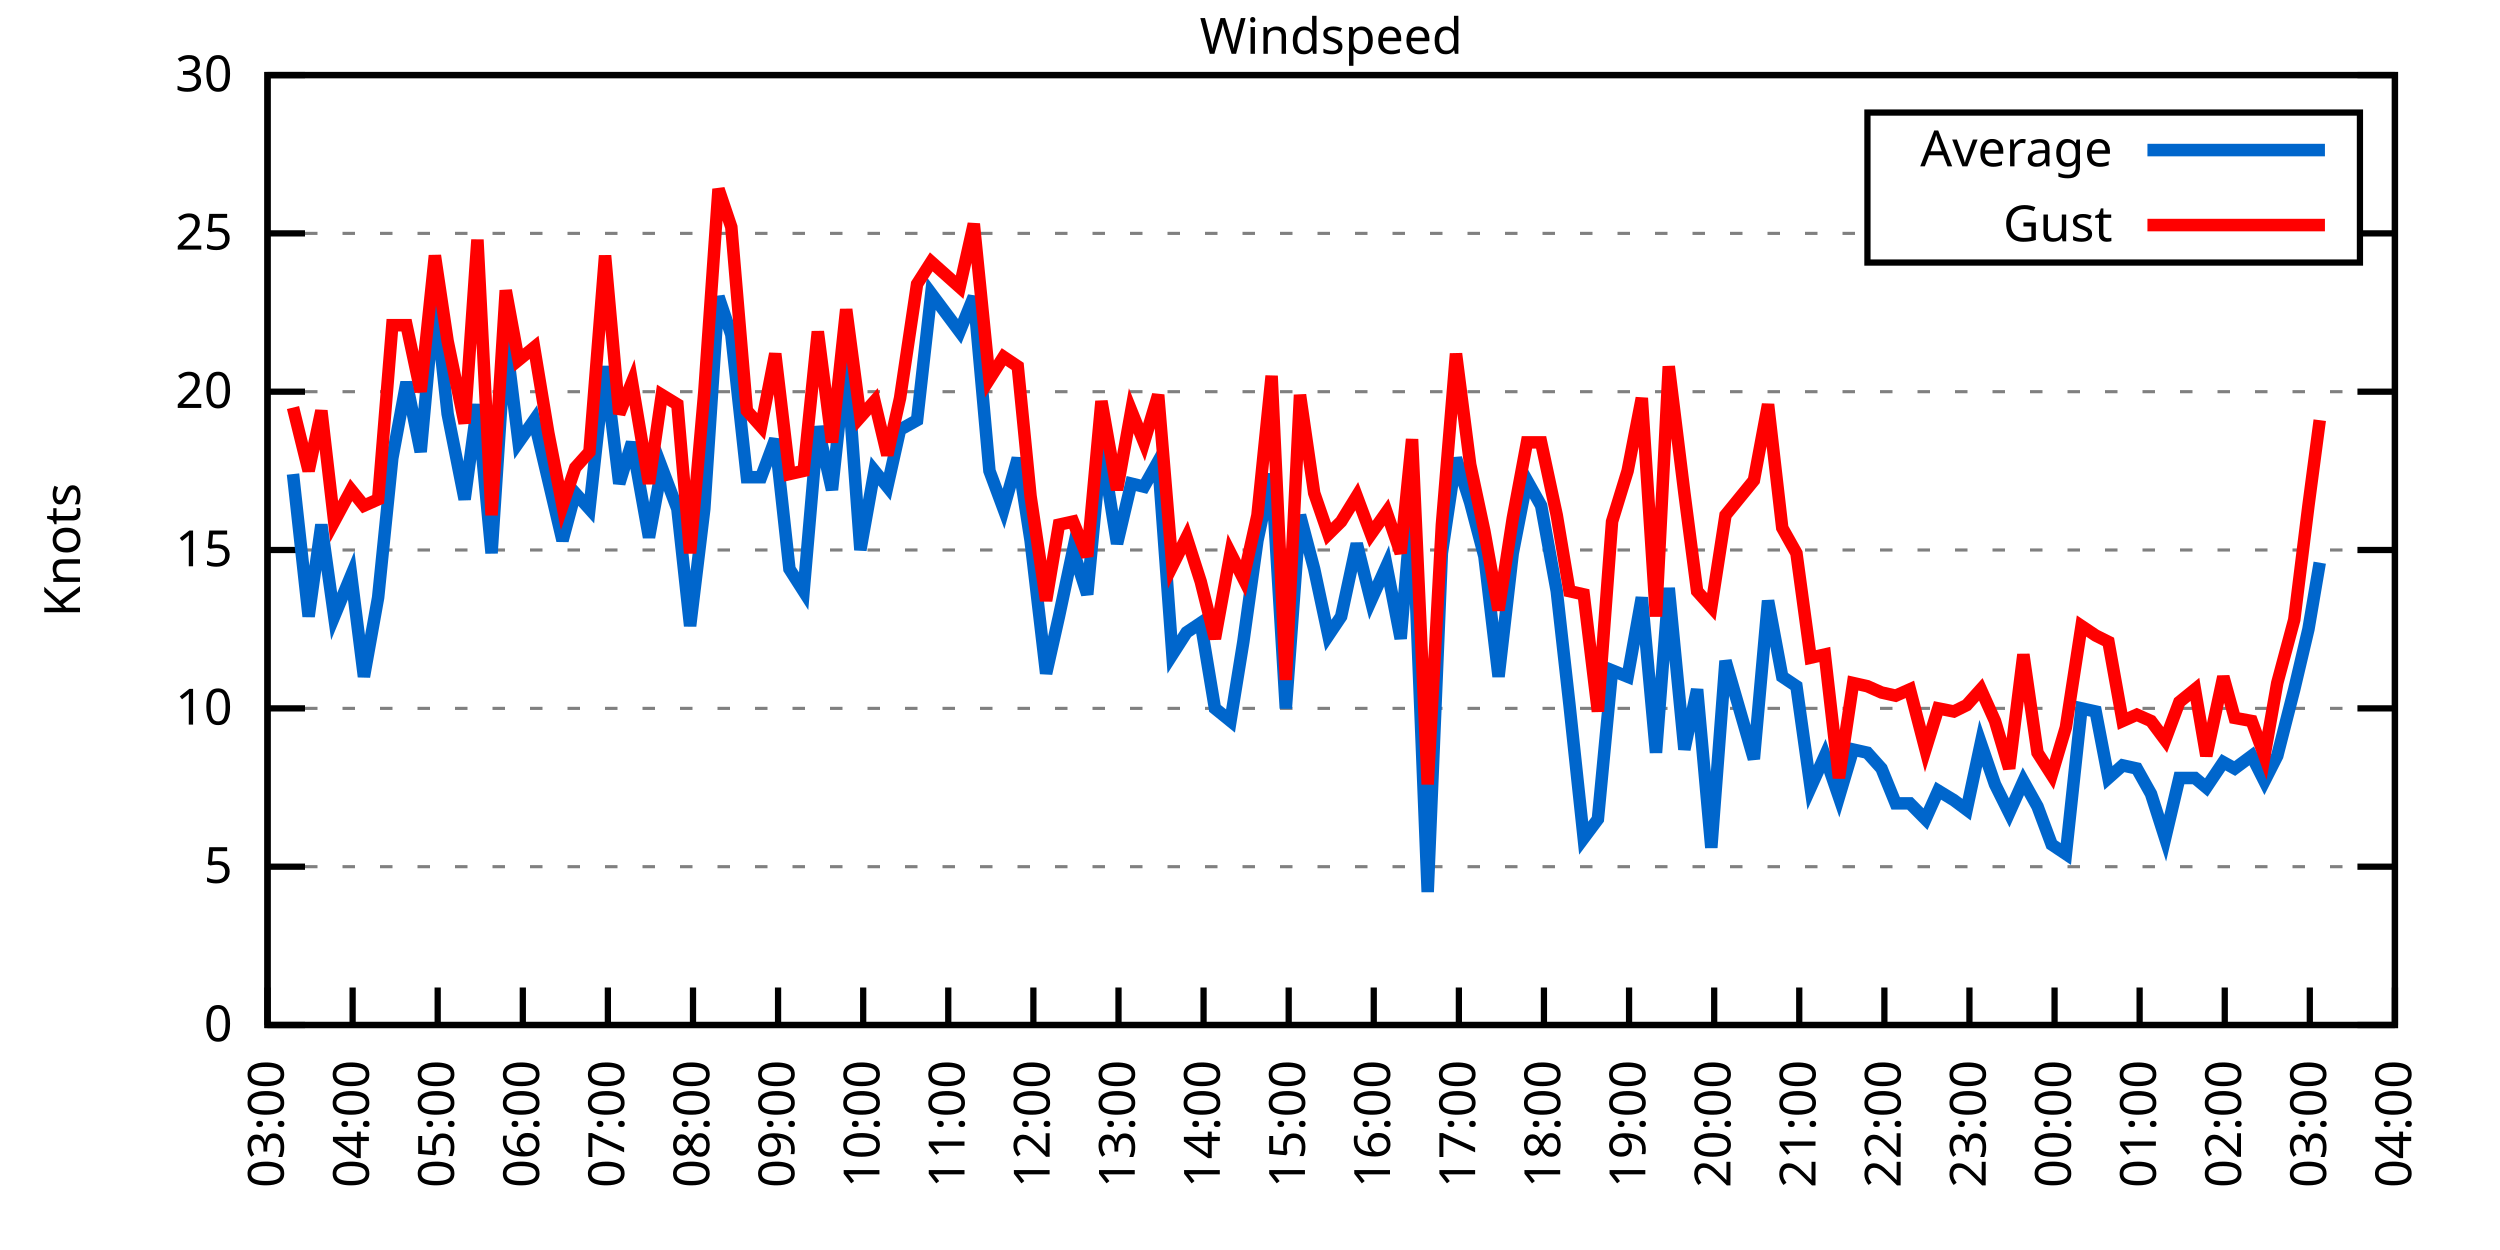
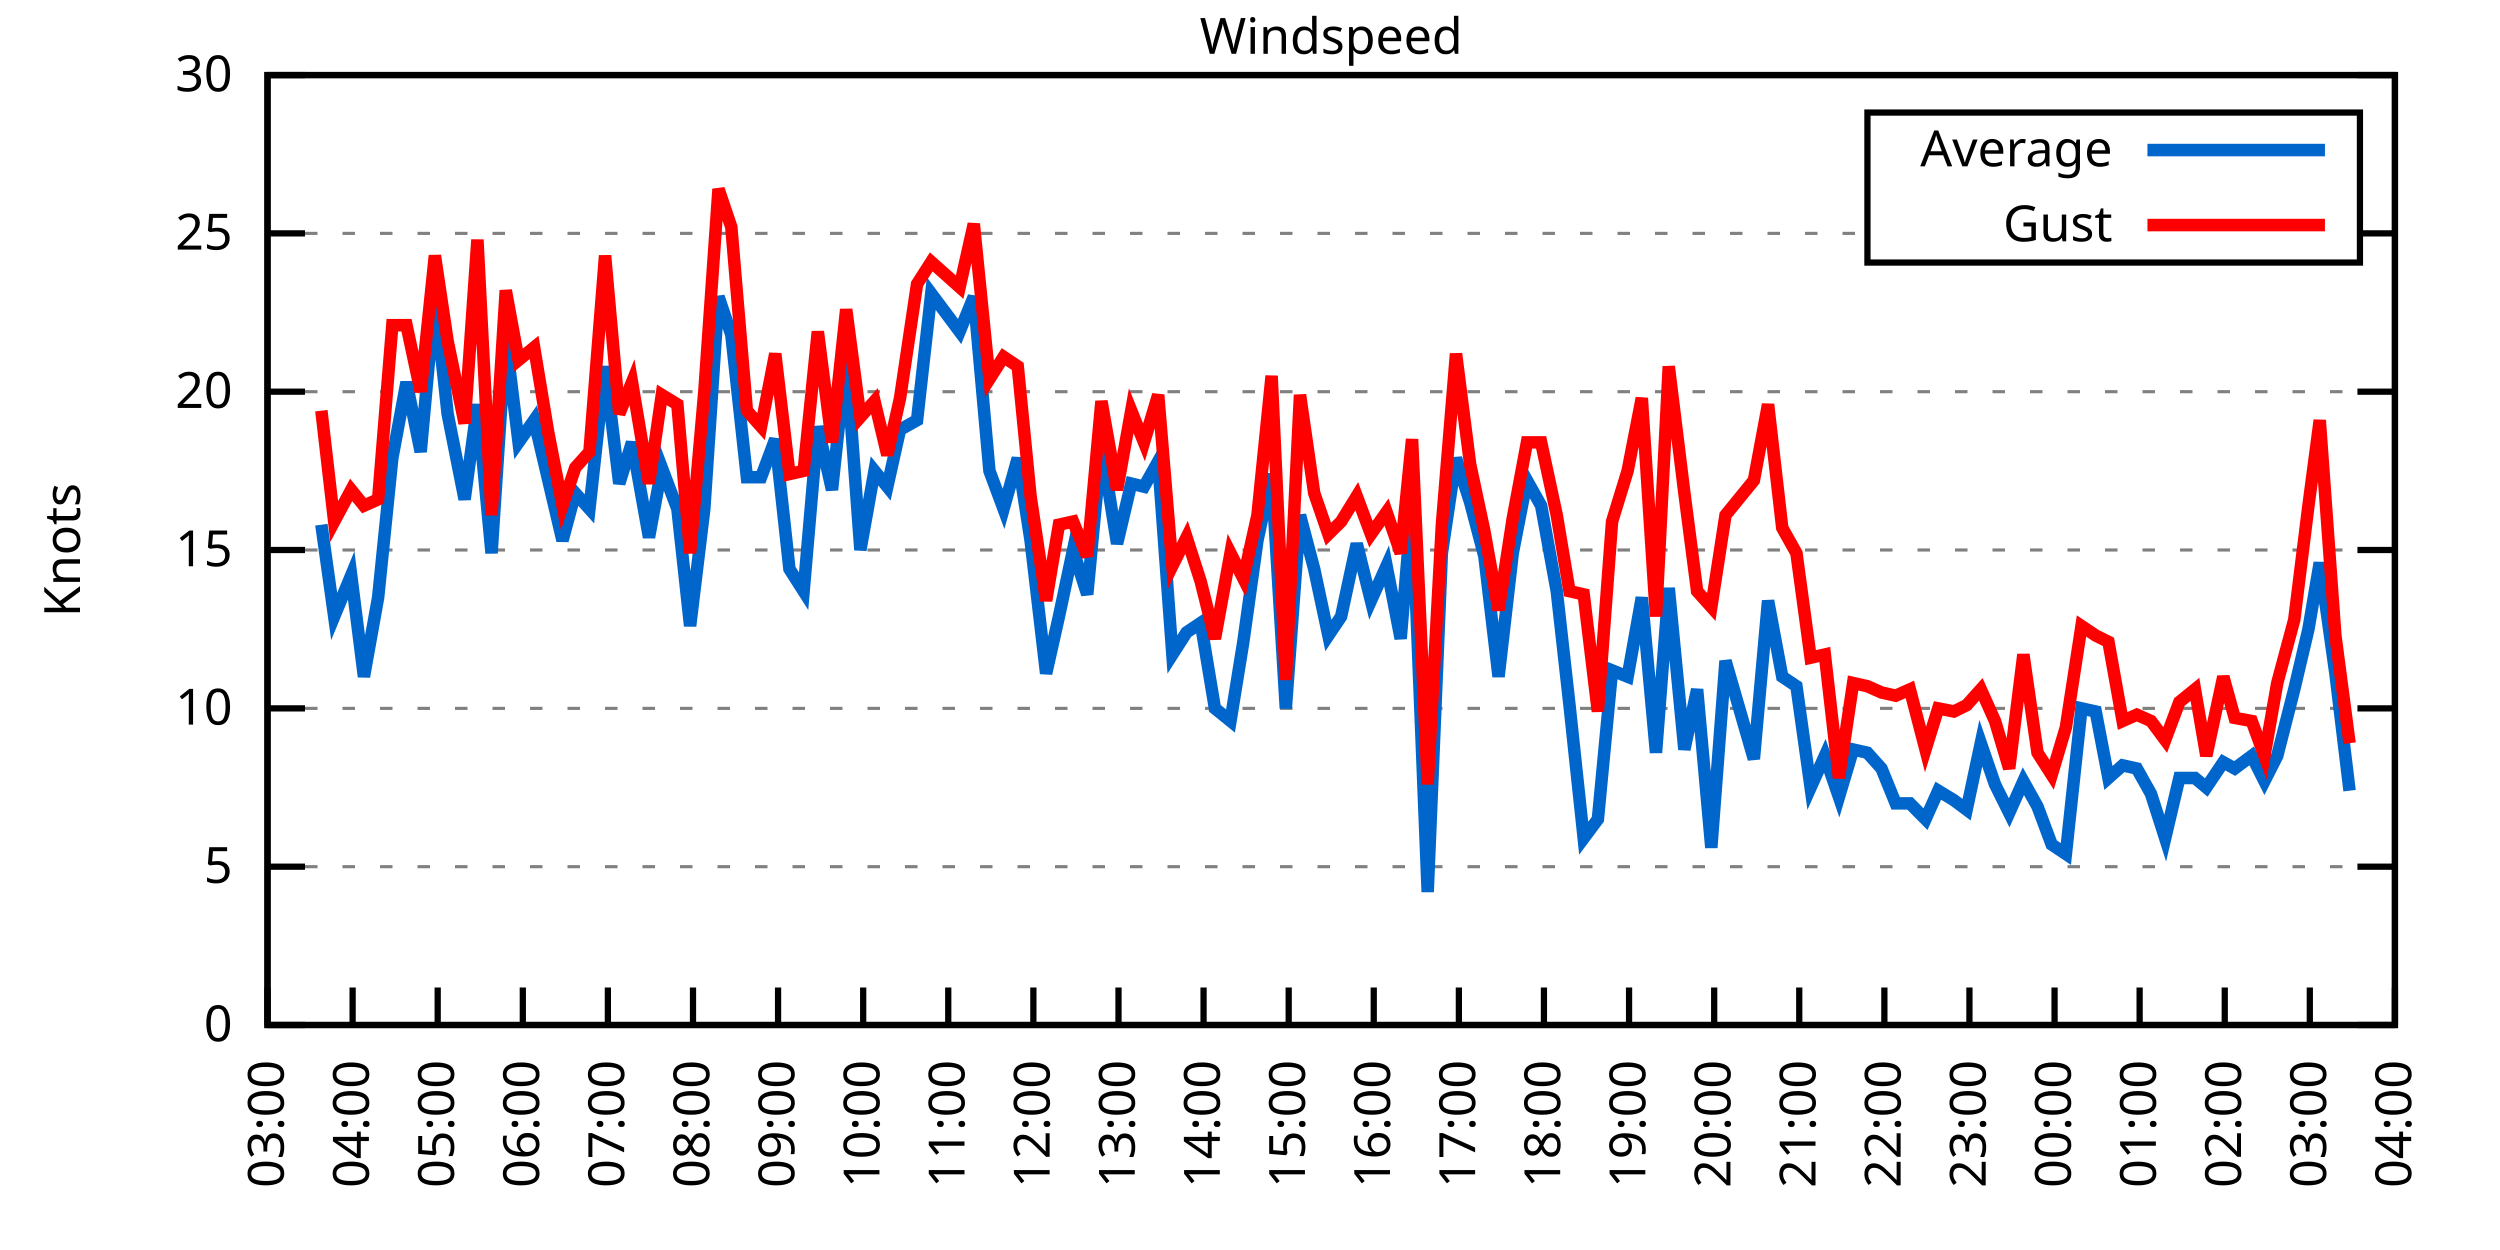
<svg xmlns="http://www.w3.org/2000/svg" xmlns:xlink="http://www.w3.org/1999/xlink" width="400" height="200" viewBox="0 0 400 200">
  <g id="gnuplot_canvas">
    <rect x="0" y="0" width="400" height="200" fill="none" />
    <defs>
      <circle id="gpDot" r="0.5" stroke-width="0.5" stroke="currentColor" />
      <path id="gpPt0" stroke-width="0.333" stroke="currentColor" d="M-1,0 h2 M0,-1 v2" />
      <path id="gpPt1" stroke-width="0.333" stroke="currentColor" d="M-1,-1 L1,1 M1,-1 L-1,1" />
      <path id="gpPt2" stroke-width="0.333" stroke="currentColor" d="M-1,0 L1,0 M0,-1 L0,1 M-1,-1 L1,1 M-1,1 L1,-1" />
      <rect id="gpPt3" stroke-width="0.333" stroke="currentColor" x="-1" y="-1" width="2" height="2" />
      <rect id="gpPt4" stroke-width="0.333" stroke="currentColor" fill="currentColor" x="-1" y="-1" width="2" height="2" />
      <circle id="gpPt5" stroke-width="0.333" stroke="currentColor" cx="0" cy="0" r="1" />
      <use xlink:href="#gpPt5" id="gpPt6" fill="currentColor" stroke="none" />
      <path id="gpPt7" stroke-width="0.333" stroke="currentColor" d="M0,-1.33 L-1.33,0.67 L1.33,0.67 z" />
      <use xlink:href="#gpPt7" id="gpPt8" fill="currentColor" stroke="none" />
      <use xlink:href="#gpPt7" id="gpPt9" stroke="currentColor" transform="rotate(180)" />
      <use xlink:href="#gpPt9" id="gpPt10" fill="currentColor" stroke="none" />
      <use xlink:href="#gpPt3" id="gpPt11" stroke="currentColor" transform="rotate(45)" />
      <use xlink:href="#gpPt11" id="gpPt12" fill="currentColor" stroke="none" />
      <path id="gpPt13" stroke-width="0.333" stroke="currentColor" d="M0,1.330 L1.265,0.411 L0.782,-1.067 L-0.782,-1.076 L-1.265,0.411 z" />
      <use xlink:href="#gpPt13" id="gpPt14" fill="currentColor" stroke="none" />
      <filter id="textbox" filterUnits="objectBoundingBox" x="0" y="0" height="1" width="1">
        <feFlood flood-color="white" flood-opacity="1" result="bgnd" />
        <feComposite in="SourceGraphic" in2="bgnd" operator="atop" />
      </filter>
      <filter id="greybox" filterUnits="objectBoundingBox" x="0" y="0" height="1" width="1">
        <feFlood flood-color="lightgrey" flood-opacity="1" result="grey" />
        <feComposite in="SourceGraphic" in2="grey" operator="atop" />
      </filter>
    </defs>
    <g fill="none" color="white" stroke="currentColor" stroke-width="1.00" stroke-linecap="butt" stroke-linejoin="miter">
</g>
    <g fill="none" color="black" stroke="currentColor" stroke-width="1.00" stroke-linecap="butt" stroke-linejoin="miter">
      <g stroke="none" shape-rendering="crispEdges">
        <polygon fill="rgb(255, 255, 255)" points="42.80,164.00 383.18,164.00 383.18,12.02 42.80,12.02 " />
      </g>
    </g>
    <g fill="none" color="black" stroke="currentColor" stroke-width="1.00" stroke-linecap="butt" stroke-linejoin="miter">
</g>
    <g fill="none" color="black" stroke="black" stroke-width="0.50" stroke-linecap="butt" stroke-linejoin="miter">
</g>
    <g fill="none" color="gray" stroke="currentColor" stroke-width="0.50" stroke-linecap="butt" stroke-linejoin="miter">
      <path stroke="gray" stroke-dasharray="2,4" class="gridline" d="M42.80,164.00 L383.19,164.00  " />
    </g>
    <g fill="none" color="gray" stroke="gray" stroke-width="1.00" stroke-linecap="butt" stroke-linejoin="miter">
</g>
    <g fill="none" color="black" stroke="currentColor" stroke-width="1.00" stroke-linecap="butt" stroke-linejoin="miter">
      <path stroke="black" d="M42.80,164.00 L48.80,164.00 M383.19,164.00 L377.19,164.00  " />
      <g transform="translate(37.20,166.60)" stroke="none" fill="black" font-family="Sans" font-size="8.00" text-anchor="end">
        <text>
          <tspan font-family="Sans"> 0</tspan>
        </text>
      </g>
    </g>
    <g fill="none" color="black" stroke="currentColor" stroke-width="1.00" stroke-linecap="butt" stroke-linejoin="miter">
</g>
    <g fill="none" color="black" stroke="black" stroke-width="0.50" stroke-linecap="butt" stroke-linejoin="miter">
</g>
    <g fill="none" color="gray" stroke="currentColor" stroke-width="0.50" stroke-linecap="butt" stroke-linejoin="miter">
      <path stroke="gray" stroke-dasharray="2,4" class="gridline" d="M42.80,138.67 L383.19,138.67  " />
    </g>
    <g fill="none" color="gray" stroke="gray" stroke-width="1.00" stroke-linecap="butt" stroke-linejoin="miter">
</g>
    <g fill="none" color="black" stroke="currentColor" stroke-width="1.00" stroke-linecap="butt" stroke-linejoin="miter">
      <path stroke="black" d="M42.80,138.67 L48.80,138.67 M383.19,138.67 L377.19,138.67  " />
      <g transform="translate(37.20,141.27)" stroke="none" fill="black" font-family="Sans" font-size="8.00" text-anchor="end">
        <text>
          <tspan font-family="Sans"> 5</tspan>
        </text>
      </g>
    </g>
    <g fill="none" color="black" stroke="currentColor" stroke-width="1.00" stroke-linecap="butt" stroke-linejoin="miter">
</g>
    <g fill="none" color="black" stroke="black" stroke-width="0.50" stroke-linecap="butt" stroke-linejoin="miter">
</g>
    <g fill="none" color="gray" stroke="currentColor" stroke-width="0.50" stroke-linecap="butt" stroke-linejoin="miter">
      <path stroke="gray" stroke-dasharray="2,4" class="gridline" d="M42.80,113.34 L383.19,113.34  " />
    </g>
    <g fill="none" color="gray" stroke="gray" stroke-width="1.00" stroke-linecap="butt" stroke-linejoin="miter">
</g>
    <g fill="none" color="black" stroke="currentColor" stroke-width="1.00" stroke-linecap="butt" stroke-linejoin="miter">
      <path stroke="black" d="M42.80,113.34 L48.80,113.34 M383.19,113.34 L377.19,113.34  " />
      <g transform="translate(37.20,115.94)" stroke="none" fill="black" font-family="Sans" font-size="8.00" text-anchor="end">
        <text>
          <tspan font-family="Sans"> 10</tspan>
        </text>
      </g>
    </g>
    <g fill="none" color="black" stroke="currentColor" stroke-width="1.00" stroke-linecap="butt" stroke-linejoin="miter">
</g>
    <g fill="none" color="black" stroke="black" stroke-width="0.50" stroke-linecap="butt" stroke-linejoin="miter">
</g>
    <g fill="none" color="gray" stroke="currentColor" stroke-width="0.50" stroke-linecap="butt" stroke-linejoin="miter">
      <path stroke="gray" stroke-dasharray="2,4" class="gridline" d="M42.80,88.00 L383.19,88.00  " />
    </g>
    <g fill="none" color="gray" stroke="gray" stroke-width="1.00" stroke-linecap="butt" stroke-linejoin="miter">
</g>
    <g fill="none" color="black" stroke="currentColor" stroke-width="1.00" stroke-linecap="butt" stroke-linejoin="miter">
      <path stroke="black" d="M42.80,88.00 L48.80,88.00 M383.19,88.00 L377.19,88.00  " />
      <g transform="translate(37.20,90.60)" stroke="none" fill="black" font-family="Sans" font-size="8.00" text-anchor="end">
        <text>
          <tspan font-family="Sans"> 15</tspan>
        </text>
      </g>
    </g>
    <g fill="none" color="black" stroke="currentColor" stroke-width="1.00" stroke-linecap="butt" stroke-linejoin="miter">
</g>
    <g fill="none" color="black" stroke="black" stroke-width="0.50" stroke-linecap="butt" stroke-linejoin="miter">
</g>
    <g fill="none" color="gray" stroke="currentColor" stroke-width="0.50" stroke-linecap="butt" stroke-linejoin="miter">
      <path stroke="gray" stroke-dasharray="2,4" class="gridline" d="M42.80,62.67 L383.19,62.67  " />
    </g>
    <g fill="none" color="gray" stroke="gray" stroke-width="1.00" stroke-linecap="butt" stroke-linejoin="miter">
</g>
    <g fill="none" color="black" stroke="currentColor" stroke-width="1.00" stroke-linecap="butt" stroke-linejoin="miter">
      <path stroke="black" d="M42.80,62.67 L48.80,62.67 M383.19,62.67 L377.19,62.67  " />
      <g transform="translate(37.20,65.27)" stroke="none" fill="black" font-family="Sans" font-size="8.00" text-anchor="end">
        <text>
          <tspan font-family="Sans"> 20</tspan>
        </text>
      </g>
    </g>
    <g fill="none" color="black" stroke="currentColor" stroke-width="1.00" stroke-linecap="butt" stroke-linejoin="miter">
</g>
    <g fill="none" color="black" stroke="black" stroke-width="0.50" stroke-linecap="butt" stroke-linejoin="miter">
</g>
    <g fill="none" color="gray" stroke="currentColor" stroke-width="0.50" stroke-linecap="butt" stroke-linejoin="miter">
      <path stroke="gray" stroke-dasharray="2,4" class="gridline" d="M42.80,37.34 L298.79,37.34 M377.59,37.34 L383.19,37.34  " />
    </g>
    <g fill="none" color="gray" stroke="gray" stroke-width="1.00" stroke-linecap="butt" stroke-linejoin="miter">
</g>
    <g fill="none" color="black" stroke="currentColor" stroke-width="1.00" stroke-linecap="butt" stroke-linejoin="miter">
      <path stroke="black" d="M42.80,37.34 L48.80,37.34 M383.19,37.34 L377.19,37.34  " />
      <g transform="translate(37.20,39.94)" stroke="none" fill="black" font-family="Sans" font-size="8.00" text-anchor="end">
        <text>
          <tspan font-family="Sans"> 25</tspan>
        </text>
      </g>
    </g>
    <g fill="none" color="black" stroke="currentColor" stroke-width="1.00" stroke-linecap="butt" stroke-linejoin="miter">
</g>
    <g fill="none" color="black" stroke="black" stroke-width="0.50" stroke-linecap="butt" stroke-linejoin="miter">
</g>
    <g fill="none" color="gray" stroke="currentColor" stroke-width="0.50" stroke-linecap="butt" stroke-linejoin="miter">
      <path stroke="gray" stroke-dasharray="2,4" class="gridline" d="M42.80,12.01 L383.19,12.01  " />
    </g>
    <g fill="none" color="gray" stroke="gray" stroke-width="1.00" stroke-linecap="butt" stroke-linejoin="miter">
</g>
    <g fill="none" color="black" stroke="currentColor" stroke-width="1.00" stroke-linecap="butt" stroke-linejoin="miter">
      <path stroke="black" d="M42.80,12.01 L48.80,12.01 M383.19,12.01 L377.19,12.01  " />
      <g transform="translate(37.20,14.61)" stroke="none" fill="black" font-family="Sans" font-size="8.00" text-anchor="end">
        <text>
          <tspan font-family="Sans"> 30</tspan>
        </text>
      </g>
    </g>
    <g fill="none" color="black" stroke="currentColor" stroke-width="1.00" stroke-linecap="butt" stroke-linejoin="miter">
      <path stroke="black" d="M42.80,164.00 L42.80,158.00  " />
      <g transform="translate(45.40,169.60) rotate(270.00)" stroke="none" fill="black" font-family="Sans" font-size="8.00" text-anchor="end">
        <text>
          <tspan font-family="Sans">03:00</tspan>
        </text>
      </g>
    </g>
    <g fill="none" color="black" stroke="currentColor" stroke-width="1.00" stroke-linecap="butt" stroke-linejoin="miter">
      <path stroke="black" d="M56.42,164.00 L56.42,158.00  " />
      <g transform="translate(59.02,169.60) rotate(270.00)" stroke="none" fill="black" font-family="Sans" font-size="8.00" text-anchor="end">
        <text>
          <tspan font-family="Sans">04:00</tspan>
        </text>
      </g>
    </g>
    <g fill="none" color="black" stroke="currentColor" stroke-width="1.00" stroke-linecap="butt" stroke-linejoin="miter">
      <path stroke="black" d="M70.03,164.00 L70.03,158.00  " />
      <g transform="translate(72.63,169.60) rotate(270.00)" stroke="none" fill="black" font-family="Sans" font-size="8.00" text-anchor="end">
        <text>
          <tspan font-family="Sans">05:00</tspan>
        </text>
      </g>
    </g>
    <g fill="none" color="black" stroke="currentColor" stroke-width="1.00" stroke-linecap="butt" stroke-linejoin="miter">
      <path stroke="black" d="M83.65,164.00 L83.65,158.00  " />
      <g transform="translate(86.25,169.60) rotate(270.00)" stroke="none" fill="black" font-family="Sans" font-size="8.00" text-anchor="end">
        <text>
          <tspan font-family="Sans">06:00</tspan>
        </text>
      </g>
    </g>
    <g fill="none" color="black" stroke="currentColor" stroke-width="1.00" stroke-linecap="butt" stroke-linejoin="miter">
      <path stroke="black" d="M97.26,164.00 L97.26,158.00  " />
      <g transform="translate(99.86,169.60) rotate(270.00)" stroke="none" fill="black" font-family="Sans" font-size="8.00" text-anchor="end">
        <text>
          <tspan font-family="Sans">07:00</tspan>
        </text>
      </g>
    </g>
    <g fill="none" color="black" stroke="currentColor" stroke-width="1.00" stroke-linecap="butt" stroke-linejoin="miter">
      <path stroke="black" d="M110.88,164.00 L110.88,158.00  " />
      <g transform="translate(113.48,169.60) rotate(270.00)" stroke="none" fill="black" font-family="Sans" font-size="8.00" text-anchor="end">
        <text>
          <tspan font-family="Sans">08:00</tspan>
        </text>
      </g>
    </g>
    <g fill="none" color="black" stroke="currentColor" stroke-width="1.00" stroke-linecap="butt" stroke-linejoin="miter">
      <path stroke="black" d="M124.49,164.00 L124.49,158.00  " />
      <g transform="translate(127.09,169.60) rotate(270.00)" stroke="none" fill="black" font-family="Sans" font-size="8.00" text-anchor="end">
        <text>
          <tspan font-family="Sans">09:00</tspan>
        </text>
      </g>
    </g>
    <g fill="none" color="black" stroke="currentColor" stroke-width="1.00" stroke-linecap="butt" stroke-linejoin="miter">
      <path stroke="black" d="M138.11,164.00 L138.11,158.00  " />
      <g transform="translate(140.71,169.60) rotate(270.00)" stroke="none" fill="black" font-family="Sans" font-size="8.00" text-anchor="end">
        <text>
          <tspan font-family="Sans">10:00</tspan>
        </text>
      </g>
    </g>
    <g fill="none" color="black" stroke="currentColor" stroke-width="1.00" stroke-linecap="butt" stroke-linejoin="miter">
      <path stroke="black" d="M151.72,164.00 L151.72,158.00  " />
      <g transform="translate(154.32,169.60) rotate(270.00)" stroke="none" fill="black" font-family="Sans" font-size="8.00" text-anchor="end">
        <text>
          <tspan font-family="Sans">11:00</tspan>
        </text>
      </g>
    </g>
    <g fill="none" color="black" stroke="currentColor" stroke-width="1.00" stroke-linecap="butt" stroke-linejoin="miter">
      <path stroke="black" d="M165.34,164.00 L165.34,158.00  " />
      <g transform="translate(167.94,169.60) rotate(270.00)" stroke="none" fill="black" font-family="Sans" font-size="8.00" text-anchor="end">
        <text>
          <tspan font-family="Sans">12:00</tspan>
        </text>
      </g>
    </g>
    <g fill="none" color="black" stroke="currentColor" stroke-width="1.00" stroke-linecap="butt" stroke-linejoin="miter">
      <path stroke="black" d="M178.96,164.00 L178.96,158.00  " />
      <g transform="translate(181.56,169.60) rotate(270.00)" stroke="none" fill="black" font-family="Sans" font-size="8.00" text-anchor="end">
        <text>
          <tspan font-family="Sans">13:00</tspan>
        </text>
      </g>
    </g>
    <g fill="none" color="black" stroke="currentColor" stroke-width="1.00" stroke-linecap="butt" stroke-linejoin="miter">
      <path stroke="black" d="M192.57,164.00 L192.57,158.00  " />
      <g transform="translate(195.17,169.60) rotate(270.00)" stroke="none" fill="black" font-family="Sans" font-size="8.00" text-anchor="end">
        <text>
          <tspan font-family="Sans">14:00</tspan>
        </text>
      </g>
    </g>
    <g fill="none" color="black" stroke="currentColor" stroke-width="1.00" stroke-linecap="butt" stroke-linejoin="miter">
      <path stroke="black" d="M206.19,164.00 L206.19,158.00  " />
      <g transform="translate(208.79,169.60) rotate(270.00)" stroke="none" fill="black" font-family="Sans" font-size="8.00" text-anchor="end">
        <text>
          <tspan font-family="Sans">15:00</tspan>
        </text>
      </g>
    </g>
    <g fill="none" color="black" stroke="currentColor" stroke-width="1.00" stroke-linecap="butt" stroke-linejoin="miter">
      <path stroke="black" d="M219.80,164.00 L219.80,158.00  " />
      <g transform="translate(222.40,169.60) rotate(270.00)" stroke="none" fill="black" font-family="Sans" font-size="8.00" text-anchor="end">
        <text>
          <tspan font-family="Sans">16:00</tspan>
        </text>
      </g>
    </g>
    <g fill="none" color="black" stroke="currentColor" stroke-width="1.00" stroke-linecap="butt" stroke-linejoin="miter">
      <path stroke="black" d="M233.42,164.00 L233.42,158.00  " />
      <g transform="translate(236.02,169.60) rotate(270.00)" stroke="none" fill="black" font-family="Sans" font-size="8.00" text-anchor="end">
        <text>
          <tspan font-family="Sans">17:00</tspan>
        </text>
      </g>
    </g>
    <g fill="none" color="black" stroke="currentColor" stroke-width="1.00" stroke-linecap="butt" stroke-linejoin="miter">
      <path stroke="black" d="M247.03,164.00 L247.03,158.00  " />
      <g transform="translate(249.63,169.60) rotate(270.00)" stroke="none" fill="black" font-family="Sans" font-size="8.00" text-anchor="end">
        <text>
          <tspan font-family="Sans">18:00</tspan>
        </text>
      </g>
    </g>
    <g fill="none" color="black" stroke="currentColor" stroke-width="1.00" stroke-linecap="butt" stroke-linejoin="miter">
      <path stroke="black" d="M260.65,164.00 L260.65,158.00  " />
      <g transform="translate(263.25,169.60) rotate(270.00)" stroke="none" fill="black" font-family="Sans" font-size="8.00" text-anchor="end">
        <text>
          <tspan font-family="Sans">19:00</tspan>
        </text>
      </g>
    </g>
    <g fill="none" color="black" stroke="currentColor" stroke-width="1.00" stroke-linecap="butt" stroke-linejoin="miter">
      <path stroke="black" d="M274.27,164.00 L274.27,158.00  " />
      <g transform="translate(276.87,169.60) rotate(270.00)" stroke="none" fill="black" font-family="Sans" font-size="8.00" text-anchor="end">
        <text>
          <tspan font-family="Sans">20:00</tspan>
        </text>
      </g>
    </g>
    <g fill="none" color="black" stroke="currentColor" stroke-width="1.00" stroke-linecap="butt" stroke-linejoin="miter">
      <path stroke="black" d="M287.88,164.00 L287.88,158.00  " />
      <g transform="translate(290.48,169.60) rotate(270.00)" stroke="none" fill="black" font-family="Sans" font-size="8.00" text-anchor="end">
        <text>
          <tspan font-family="Sans">21:00</tspan>
        </text>
      </g>
    </g>
    <g fill="none" color="black" stroke="currentColor" stroke-width="1.00" stroke-linecap="butt" stroke-linejoin="miter">
      <path stroke="black" d="M301.50,164.00 L301.50,158.00  " />
      <g transform="translate(304.10,169.60) rotate(270.00)" stroke="none" fill="black" font-family="Sans" font-size="8.00" text-anchor="end">
        <text>
          <tspan font-family="Sans">22:00</tspan>
        </text>
      </g>
    </g>
    <g fill="none" color="black" stroke="currentColor" stroke-width="1.00" stroke-linecap="butt" stroke-linejoin="miter">
      <path stroke="black" d="M315.11,164.00 L315.11,158.00  " />
      <g transform="translate(317.71,169.60) rotate(270.00)" stroke="none" fill="black" font-family="Sans" font-size="8.00" text-anchor="end">
        <text>
          <tspan font-family="Sans">23:00</tspan>
        </text>
      </g>
    </g>
    <g fill="none" color="black" stroke="currentColor" stroke-width="1.00" stroke-linecap="butt" stroke-linejoin="miter">
      <path stroke="black" d="M328.73,164.00 L328.73,158.00  " />
      <g transform="translate(331.33,169.60) rotate(270.00)" stroke="none" fill="black" font-family="Sans" font-size="8.00" text-anchor="end">
        <text>
          <tspan font-family="Sans">00:00</tspan>
        </text>
      </g>
    </g>
    <g fill="none" color="black" stroke="currentColor" stroke-width="1.00" stroke-linecap="butt" stroke-linejoin="miter">
      <path stroke="black" d="M342.34,164.00 L342.34,158.00  " />
      <g transform="translate(344.94,169.60) rotate(270.00)" stroke="none" fill="black" font-family="Sans" font-size="8.00" text-anchor="end">
        <text>
          <tspan font-family="Sans">01:00</tspan>
        </text>
      </g>
    </g>
    <g fill="none" color="black" stroke="currentColor" stroke-width="1.00" stroke-linecap="butt" stroke-linejoin="miter">
      <path stroke="black" d="M355.96,164.00 L355.96,158.00  " />
      <g transform="translate(358.56,169.60) rotate(270.00)" stroke="none" fill="black" font-family="Sans" font-size="8.00" text-anchor="end">
        <text>
          <tspan font-family="Sans">02:00</tspan>
        </text>
      </g>
    </g>
    <g fill="none" color="black" stroke="currentColor" stroke-width="1.00" stroke-linecap="butt" stroke-linejoin="miter">
      <path stroke="black" d="M369.57,164.00 L369.57,158.00  " />
      <g transform="translate(372.17,169.60) rotate(270.00)" stroke="none" fill="black" font-family="Sans" font-size="8.00" text-anchor="end">
        <text>
          <tspan font-family="Sans">03:00</tspan>
        </text>
      </g>
    </g>
    <g fill="none" color="black" stroke="currentColor" stroke-width="1.00" stroke-linecap="butt" stroke-linejoin="miter">
      <path stroke="black" d="M383.19,164.00 L383.19,158.00  " />
      <g transform="translate(385.79,169.60) rotate(270.00)" stroke="none" fill="black" font-family="Sans" font-size="8.00" text-anchor="end">
        <text>
          <tspan font-family="Sans">04:00</tspan>
        </text>
      </g>
    </g>
    <g fill="none" color="black" stroke="currentColor" stroke-width="1.00" stroke-linecap="butt" stroke-linejoin="miter">
</g>
    <g fill="none" color="black" stroke="currentColor" stroke-width="1.00" stroke-linecap="butt" stroke-linejoin="miter">
      <path stroke="black" d="M42.80,12.01 L42.80,164.00 L383.19,164.00 L383.19,12.01 L42.80,12.01 Z  " />
    </g>
    <g fill="none" color="black" stroke="currentColor" stroke-width="1.00" stroke-linecap="butt" stroke-linejoin="miter">
</g>
    <g fill="none" color="black" stroke="currentColor" stroke-width="1.00" stroke-linecap="butt" stroke-linejoin="miter">
      <path stroke="black" d="M298.79,42.01 L298.79,18.01 L377.59,18.01 L377.59,42.01 L298.79,42.01 Z  " />
    </g>
    <g id="Windspeed_plot_1">
      <g fill="none" color="white" stroke="black" stroke-width="2.00" stroke-linecap="butt" stroke-linejoin="miter">
</g>
      <g fill="none" color="black" stroke="currentColor" stroke-width="2.00" stroke-linecap="butt" stroke-linejoin="miter">
        <g transform="translate(337.99,26.61)" stroke="none" fill="black" font-family="Sans" font-size="8.00" text-anchor="end">
          <text>
            <tspan font-family="Sans">Average</tspan>
          </text>
        </g>
      </g>
      <g fill="none" color="black" stroke="currentColor" stroke-width="2.00" stroke-linecap="butt" stroke-linejoin="miter">
-         <path stroke="rgb(  0, 102, 204)" d="M343.59,24.01 L371.99,24.01 M46.88,75.85 L49.38,98.64 L51.42,83.95 L53.47,98.64 L56.19,92.06 L58.23,108.27   L60.50,95.60 L62.77,73.31 L65.04,61.15 L67.31,72.30 L69.58,47.47 L71.62,66.22 L74.34,79.90 L76.39,64.70   L78.65,88.51 L80.92,54.06 L82.97,70.78 L85.46,67.23 L87.73,76.86 L90.00,86.49 L92.04,78.89 L94.31,81.42   L96.81,58.62 L99.08,77.37 L101.12,70.78 L103.84,85.98 L105.89,74.83 L108.38,81.42 L110.42,100.16 L112.69,81.42   L114.96,47.47 L117.01,53.55 L119.50,76.35 L121.77,76.35 L124.04,70.27 L126.31,91.04 L128.58,94.59 L130.85,68.25   L133.12,78.38 L135.39,57.10 L137.66,88.00 L139.92,75.34 L141.97,77.87 L144.01,68.75 L146.73,67.23 L149.00,46.97   L153.54,53.05 L155.81,47.47 L158.31,75.34 L160.57,81.42 L162.84,73.31 L164.89,86.49 L167.38,107.76 L169.43,98.64   L171.69,88.00 L173.96,95.10 L176.23,71.29 L178.73,86.99 L181.00,77.37 L183.04,77.87 L185.31,73.82 L187.58,104.72   L189.85,101.18 L192.12,99.66 L194.39,113.34 L196.88,115.36 L198.93,102.70 L201.19,86.49 L203.46,75.85 L205.73,113.34   L208.00,82.43 L210.27,91.04 L212.54,101.68 L214.58,98.64 L217.08,86.99 L219.35,96.11 L221.85,90.54 L224.11,102.19   L225.93,80.41 L228.43,142.72 L230.70,88.51 L232.96,73.31 L235.23,80.41 L237.50,89.02 L239.77,108.27 L242.04,88.51   L244.31,76.86 L246.58,80.91 L249.08,94.59 L251.12,112.83 L253.39,134.11 L255.66,131.07 L257.93,107.26 L260.42,108.27   L262.69,95.60 L264.96,120.43 L267.00,94.08 L269.50,119.92 L271.54,110.30 L273.81,135.63 L276.08,105.74 L280.62,121.44   L282.89,96.11 L285.16,108.27 L287.43,109.79 L289.70,126.00 L291.97,120.94 L294.23,127.52 L296.50,119.92 L298.77,120.43   L301.04,122.96 L303.31,128.54 L305.58,128.54 L308.08,131.07 L310.12,126.51 L312.62,128.03 L314.66,129.55 L316.93,118.91   L319.20,125.50 L321.47,130.06 L323.74,124.99 L326.00,129.04 L328.27,135.12 L330.54,136.64 L333.04,113.34 L335.31,113.84   L337.35,124.48 L339.62,122.46 L341.89,122.96 L344.16,127.02 L346.43,134.11 L348.70,124.48 L351.19,124.48 L353.01,126.00   L355.73,121.95 L357.55,122.96 L360.27,120.94 L362.31,124.99 L364.36,120.94 L367.08,110.30 L369.35,100.67 L371.16,90.03    " />
+         <path stroke="rgb(  0, 102, 204)" d="M343.59,24.01 L371.99,24.01 M51.42,83.95 L53.47,98.64 L56.19,92.06 L58.23,108.27 L60.50,95.60 L62.77,73.31   L65.04,61.15 L67.31,72.30 L69.58,47.47 L71.62,66.22 L74.34,79.90 L76.39,64.70 L78.65,88.51 L80.92,54.06   L82.97,70.78 L85.46,67.23 L87.73,76.86 L90.00,86.49 L92.04,78.89 L94.31,81.42 L96.81,58.62 L99.08,77.37   L101.12,70.78 L103.84,85.98 L105.89,74.83 L108.38,81.42 L110.42,100.16 L112.69,81.42 L114.96,47.47 L117.01,53.55   L119.50,76.35 L121.77,76.35 L124.04,70.27 L126.31,91.04 L128.58,94.59 L130.85,68.25 L133.12,78.38 L135.39,57.10   L137.66,88.00 L139.92,75.34 L141.97,77.87 L144.01,68.75 L146.73,67.23 L149.00,46.97 L153.54,53.05 L155.81,47.47   L158.31,75.34 L160.57,81.42 L162.84,73.31 L164.89,86.49 L167.38,107.76 L169.43,98.64 L171.69,88.00 L173.96,95.10   L176.23,71.29 L178.73,86.99 L181.00,77.37 L183.04,77.87 L185.31,73.82 L187.58,104.72 L189.85,101.18 L192.12,99.66   L194.39,113.34 L196.88,115.36 L198.93,102.70 L201.19,86.49 L203.46,75.85 L205.73,113.34 L208.00,82.43 L210.27,91.04   L212.54,101.68 L214.58,98.64 L217.08,86.99 L219.35,96.11 L221.85,90.54 L224.11,102.19 L225.93,80.41 L228.43,142.72   L230.70,88.51 L232.96,73.31 L235.23,80.41 L237.50,89.02 L239.77,108.27 L242.04,88.51 L244.31,76.86 L246.58,80.91   L249.08,94.59 L251.12,112.83 L253.39,134.11 L255.66,131.07 L257.93,107.26 L260.42,108.27 L262.69,95.60 L264.96,120.43   L267.00,94.08 L269.50,119.92 L271.54,110.30 L273.81,135.63 L276.08,105.74 L280.62,121.44 L282.89,96.11 L285.16,108.27   L287.43,109.79 L289.70,126.00 L291.97,120.94 L294.23,127.52 L296.50,119.92 L298.77,120.43 L301.04,122.96 L303.31,128.54   L305.58,128.54 L308.08,131.07 L310.12,126.51 L312.62,128.03 L314.66,129.55 L316.93,118.91 L319.20,125.50 L321.47,130.06   L323.74,124.99 L326.00,129.04 L328.27,135.12 L330.54,136.64 L333.04,113.34 L335.31,113.84 L337.35,124.48 L339.62,122.46   L341.89,122.96 L344.16,127.02 L346.43,134.11 L348.70,124.48 L351.19,124.48 L353.01,126.00 L355.73,121.95 L357.55,122.96   L360.27,120.94 L362.31,124.99 L364.36,120.94 L367.08,110.30 L369.35,100.67 L371.16,90.03 L373.66,107.76 L375.93,126.51    " />
      </g>
    </g>
    <g id="Windspeed_plot_2">
      <g fill="none" color="black" stroke="currentColor" stroke-width="2.00" stroke-linecap="butt" stroke-linejoin="miter">
        <g transform="translate(337.99,38.61)" stroke="none" fill="black" font-family="Sans" font-size="8.00" text-anchor="end">
          <text>
            <tspan font-family="Sans">Gust</tspan>
          </text>
        </g>
      </g>
      <g fill="none" color="black" stroke="currentColor" stroke-width="2.00" stroke-linecap="butt" stroke-linejoin="miter">
-         <path stroke="rgb(255,   0,   0)" d="M343.59,36.01 L371.99,36.01 M46.88,65.21 L49.38,75.34 L51.42,65.71 L53.47,83.45 L56.19,78.38 L58.23,80.91   L60.50,79.90 L62.77,52.03 L65.04,52.03 L67.31,62.67 L69.58,40.89 L71.62,54.57 L74.34,67.74 L76.39,38.35   L78.65,82.43 L80.92,46.46 L82.97,57.61 L85.46,55.58 L87.73,69.26 L90.00,80.91 L92.04,74.83 L94.31,72.30   L96.81,40.89 L99.08,66.22 L101.12,61.15 L103.84,77.37 L105.89,63.18 L108.38,64.70 L110.42,88.51 L112.69,62.67   L114.96,30.25 L117.01,36.33 L119.50,65.71 L121.77,68.25 L124.04,56.59 L126.31,75.85 L128.58,75.34 L130.85,53.05   L133.12,70.78 L135.39,49.50 L137.66,66.73 L139.92,64.19 L141.97,72.81 L144.01,63.69 L146.73,45.45 L149.00,41.90   L153.54,45.95 L155.81,35.82 L158.31,60.65 L160.57,57.10 L162.84,58.62 L164.89,79.39 L167.38,96.11 L169.43,83.95   L171.69,83.45 L173.96,89.02 L176.23,64.19 L178.73,78.38 L181.00,65.71 L183.04,70.78 L185.31,63.18 L187.58,90.54   L189.85,85.98 L192.12,93.07 L194.39,102.19 L196.88,88.51 L198.93,92.56 L201.19,82.43 L203.46,60.14 L205.73,108.78   L208.00,63.18 L210.27,78.89 L212.54,85.47 L214.58,83.45 L217.08,79.39 L219.35,85.47 L221.85,81.93 L224.11,88.51   L225.93,70.27 L228.43,125.50 L230.70,83.95 L232.96,56.59 L235.23,74.33 L237.50,84.97 L239.77,97.63 L242.04,82.94   L244.31,70.78 L246.58,70.78 L249.08,82.43 L251.12,94.59 L253.39,95.10 L255.66,113.84 L257.93,83.45 L260.42,75.34   L262.69,63.69 L264.96,98.64 L267.00,58.62 L269.50,78.89 L271.54,94.59 L273.81,97.12 L276.08,82.43 L280.62,76.86   L282.89,64.70 L285.16,84.46 L287.43,88.51 L289.70,105.23 L291.97,104.72 L294.23,124.48 L296.50,109.28 L298.77,109.79   L301.04,110.80 L303.31,111.31 L305.58,110.30 L308.08,119.92 L310.12,113.34 L312.62,113.84 L314.66,112.83 L316.93,110.30   L319.20,115.36 L321.47,122.96 L323.74,104.72 L326.00,120.43 L328.27,123.98 L330.54,116.38 L333.04,100.16 L335.31,101.68   L337.35,102.70 L339.62,115.36 L341.89,114.35 L344.16,115.36 L346.43,118.40 L348.70,112.32 L351.19,110.30 L353.01,120.94   L355.73,108.27 L357.55,114.86 L360.27,115.36 L362.31,120.94 L364.36,109.28 L367.08,99.15 L369.35,80.91 L371.16,67.23    " />
+         <path stroke="rgb(255,   0,   0)" d="M343.59,36.01 L371.99,36.01 M51.42,65.71 L53.47,83.45 L56.19,78.38 L58.23,80.91 L60.50,79.90 L62.77,52.03   L65.04,52.03 L67.31,62.67 L69.58,40.89 L71.62,54.57 L74.34,67.74 L76.39,38.35 L78.65,82.43 L80.92,46.46   L82.97,57.61 L85.46,55.58 L87.73,69.26 L90.00,80.91 L92.04,74.83 L94.31,72.30 L96.81,40.89 L99.08,66.22   L101.12,61.15 L103.84,77.37 L105.89,63.18 L108.38,64.70 L110.42,88.51 L112.69,62.67 L114.96,30.25 L117.01,36.33   L119.50,65.71 L121.77,68.25 L124.04,56.59 L126.31,75.85 L128.58,75.34 L130.85,53.05 L133.12,70.78 L135.39,49.50   L137.66,66.73 L139.92,64.19 L141.97,72.81 L144.01,63.69 L146.73,45.45 L149.00,41.90 L153.54,45.95 L155.81,35.82   L158.31,60.65 L160.57,57.10 L162.84,58.62 L164.89,79.39 L167.38,96.11 L169.43,83.95 L171.69,83.45 L173.96,89.02   L176.23,64.19 L178.73,78.38 L181.00,65.71 L183.04,70.78 L185.31,63.18 L187.58,90.54 L189.85,85.98 L192.12,93.07   L194.39,102.19 L196.88,88.51 L198.93,92.56 L201.19,82.43 L203.46,60.14 L205.73,108.78 L208.00,63.18 L210.27,78.89   L212.54,85.47 L214.58,83.45 L217.08,79.39 L219.35,85.47 L221.85,81.93 L224.11,88.51 L225.93,70.27 L228.43,125.50   L230.70,83.95 L232.96,56.59 L235.23,74.33 L237.50,84.97 L239.77,97.63 L242.04,82.94 L244.31,70.78 L246.58,70.78   L249.08,82.43 L251.12,94.59 L253.39,95.10 L255.66,113.84 L257.93,83.45 L260.42,75.34 L262.69,63.69 L264.96,98.64   L267.00,58.62 L269.50,78.89 L271.54,94.59 L273.81,97.12 L276.08,82.43 L280.62,76.86 L282.89,64.70 L285.16,84.46   L287.43,88.51 L289.70,105.23 L291.97,104.72 L294.23,124.48 L296.50,109.28 L298.77,109.79 L301.04,110.80 L303.31,111.31   L305.58,110.30 L308.08,119.92 L310.12,113.34 L312.62,113.84 L314.66,112.83 L316.93,110.30 L319.20,115.36 L321.47,122.96   L323.74,104.72 L326.00,120.43 L328.27,123.98 L330.54,116.38 L333.04,100.16 L335.31,101.68 L337.35,102.70 L339.62,115.36   L341.89,114.35 L344.16,115.36 L346.43,118.40 L348.70,112.32 L351.19,110.30 L353.01,120.94 L355.73,108.27 L357.55,114.86   L360.27,115.36 L362.31,120.94 L364.36,109.28 L367.08,99.15 L369.35,80.91 L371.16,67.23 L373.66,101.68 L375.93,118.91    " />
      </g>
    </g>
    <g fill="none" color="black" stroke="currentColor" stroke-width="2.00" stroke-linecap="butt" stroke-linejoin="miter">
</g>
    <g fill="none" color="black" stroke="black" stroke-width="1.00" stroke-linecap="butt" stroke-linejoin="miter">
</g>
    <g fill="none" color="black" stroke="currentColor" stroke-width="1.00" stroke-linecap="butt" stroke-linejoin="miter">
      <path stroke="black" d="M42.80,12.01 L42.80,164.00 L383.19,164.00 L383.19,12.01 L42.80,12.01 Z  " />
      <g transform="translate(12.80,88.01) rotate(270.00)" stroke="none" fill="black" font-family="Sans" font-size="8.00" text-anchor="middle">
        <text>
          <tspan font-family="Sans">Knots</tspan>
        </text>
      </g>
    </g>
    <g fill="none" color="black" stroke="currentColor" stroke-width="1.00" stroke-linecap="butt" stroke-linejoin="miter">
</g>
    <g fill="none" color="black" stroke="currentColor" stroke-width="1.00" stroke-linecap="butt" stroke-linejoin="miter">
      <g transform="translate(212.99,8.61)" stroke="none" fill="black" font-family="Sans" font-size="8.00" text-anchor="middle">
        <text>
          <tspan font-family="Sans">Windspeed</tspan>
        </text>
      </g>
    </g>
    <g fill="none" color="black" stroke="currentColor" stroke-width="1.00" stroke-linecap="butt" stroke-linejoin="miter">
</g>
  </g>
</svg>
